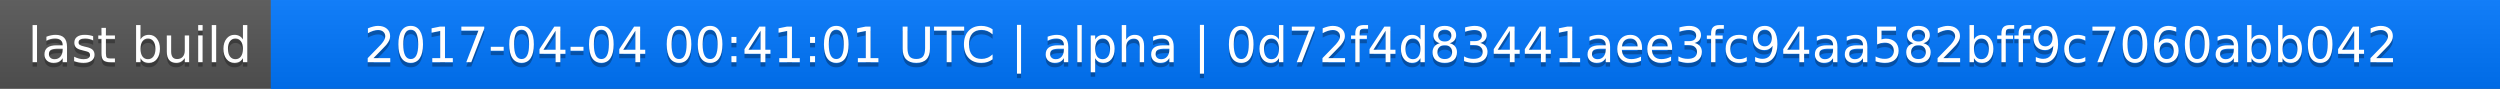
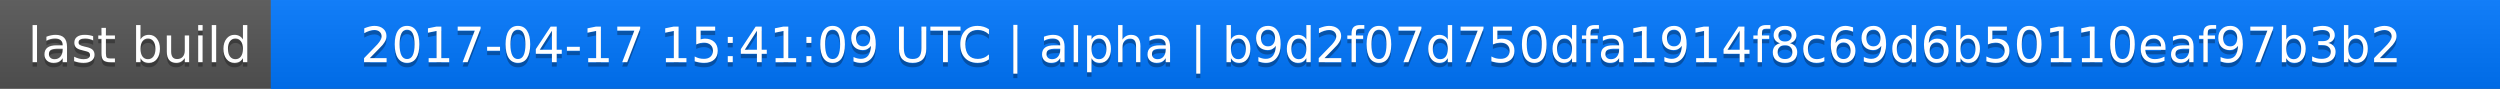
<svg xmlns="http://www.w3.org/2000/svg" width="563" height="20">
  <linearGradient id="a" x2="0" y2="100%">
    <stop offset="0" stop-color="#bbb" stop-opacity=".1" />
    <stop offset="1" stop-opacity=".1" />
  </linearGradient>
  <rect rx="0" width="563" height="20" fill="#555" />
  <rect rx="0" x="61" width="502" height="20" fill="#07f" />
  <path fill="#07f" d="M61 0h4v20h-4z" />
  <rect rx="0" width="563" height="20" fill="url(#a)" />
  <g fill="#fff" text-anchor="middle" font-family="DejaVu Sans,Verdana,Geneva,sans-serif" font-size="11">
    <text x="31.5" y="15" fill="#010101" fill-opacity=".3">last build</text>
    <text x="31.5" y="14">last build</text>
-     <text x="311" y="15" fill="#010101" fill-opacity=".3">2017-04-04 00:41:01 UTC | alpha | 0d72f4d83441aee3fc94aa582bff9c7060abb042</text>
-     <text x="311" y="14">2017-04-04 00:41:01 UTC | alpha | 0d72f4d83441aee3fc94aa582bff9c7060abb042</text>
+     <text x="311" y="15" fill="#010101" fill-opacity=".3">2017-04-17 15:41:09 UTC | alpha | b9d2f07d750dfa1914f8c69d6b50110eaf97b3b2</text>
+     <text x="311" y="14">2017-04-17 15:41:09 UTC | alpha | b9d2f07d750dfa1914f8c69d6b50110eaf97b3b2</text>
  </g>
</svg>
